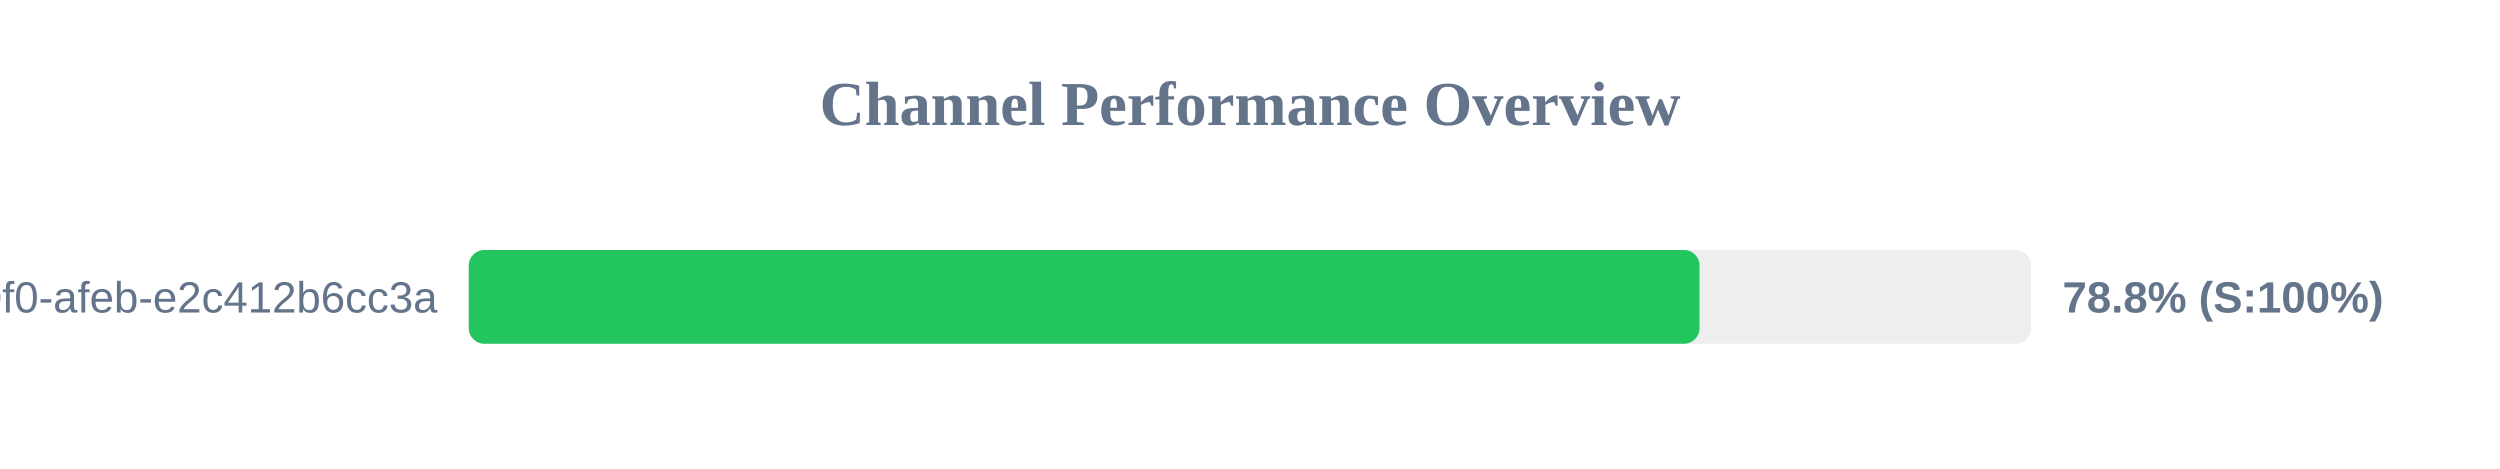
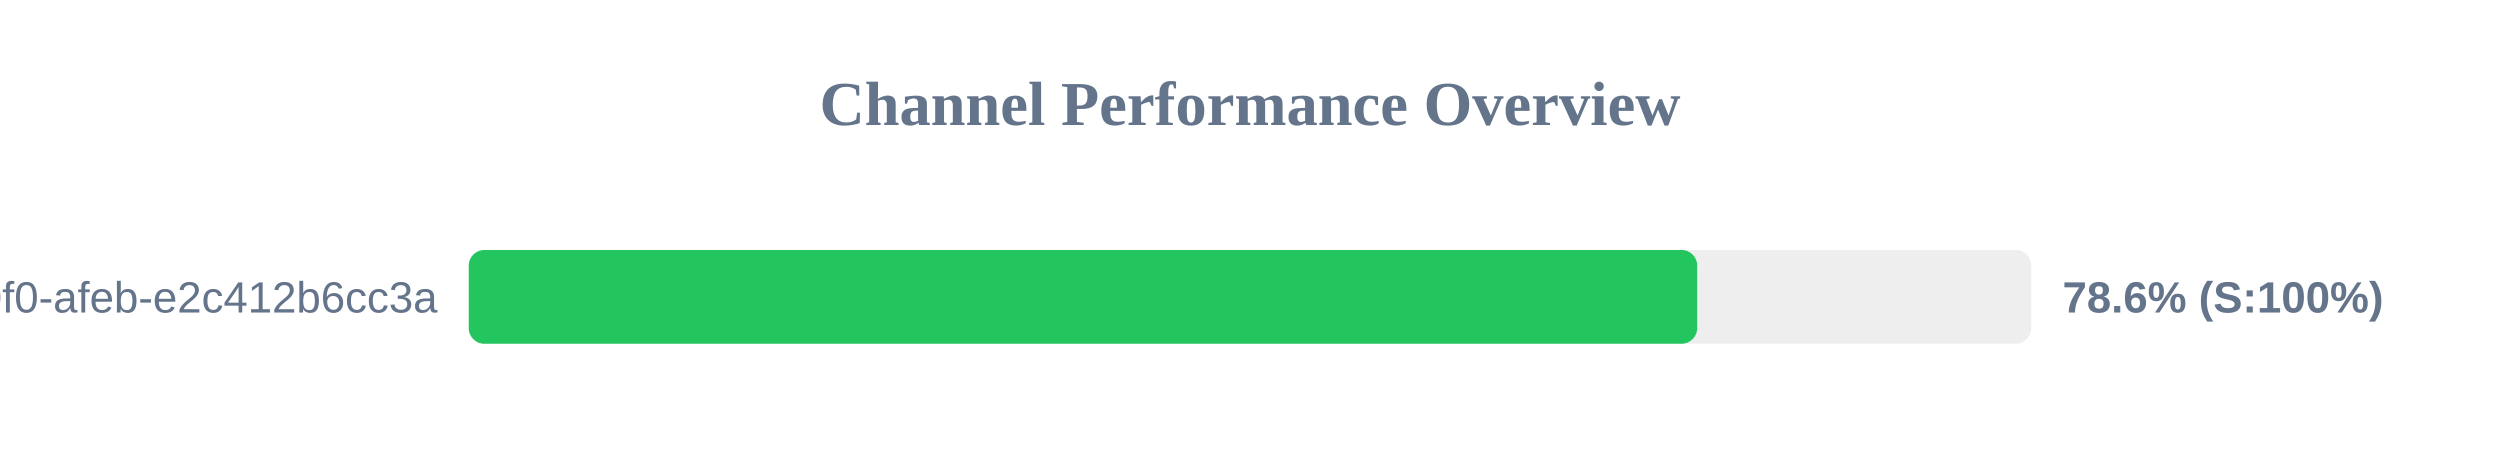
<svg xmlns="http://www.w3.org/2000/svg" width="800" height="150" version="1.1">
  <style>
        .row { font: 14px Arial; fill: #64748b; }
        .score { font: bold 14px Arial; fill: #64748b; }
    </style>
  <text x="400" y="40" text-anchor="middle" font-size="20px" font-weight="bold" fill="#64748b">Channel Performance Overview</text>
  <rect x="150" y="80" width="500" height="30" fill="#eee" rx="5" />
-   <rect x="150" y="80" width="393.85" height="30" fill="#22c55e" rx="5" />
+   <rect x="150" y="80" width="393.1" height="30" fill="#22c55e" rx="5" />
  <text x="140" y="100" text-anchor="end" class="row">?uuid=c6e02cd8-ce11-40f0-afeb-e2c412b6cc3a</text>
-   <text x="660" y="100" text-anchor="start" class="score">78.8% (S:100%)</text>
+   <text x="660" y="100" text-anchor="start" class="score">78.6% (S:100%)</text>
</svg>
